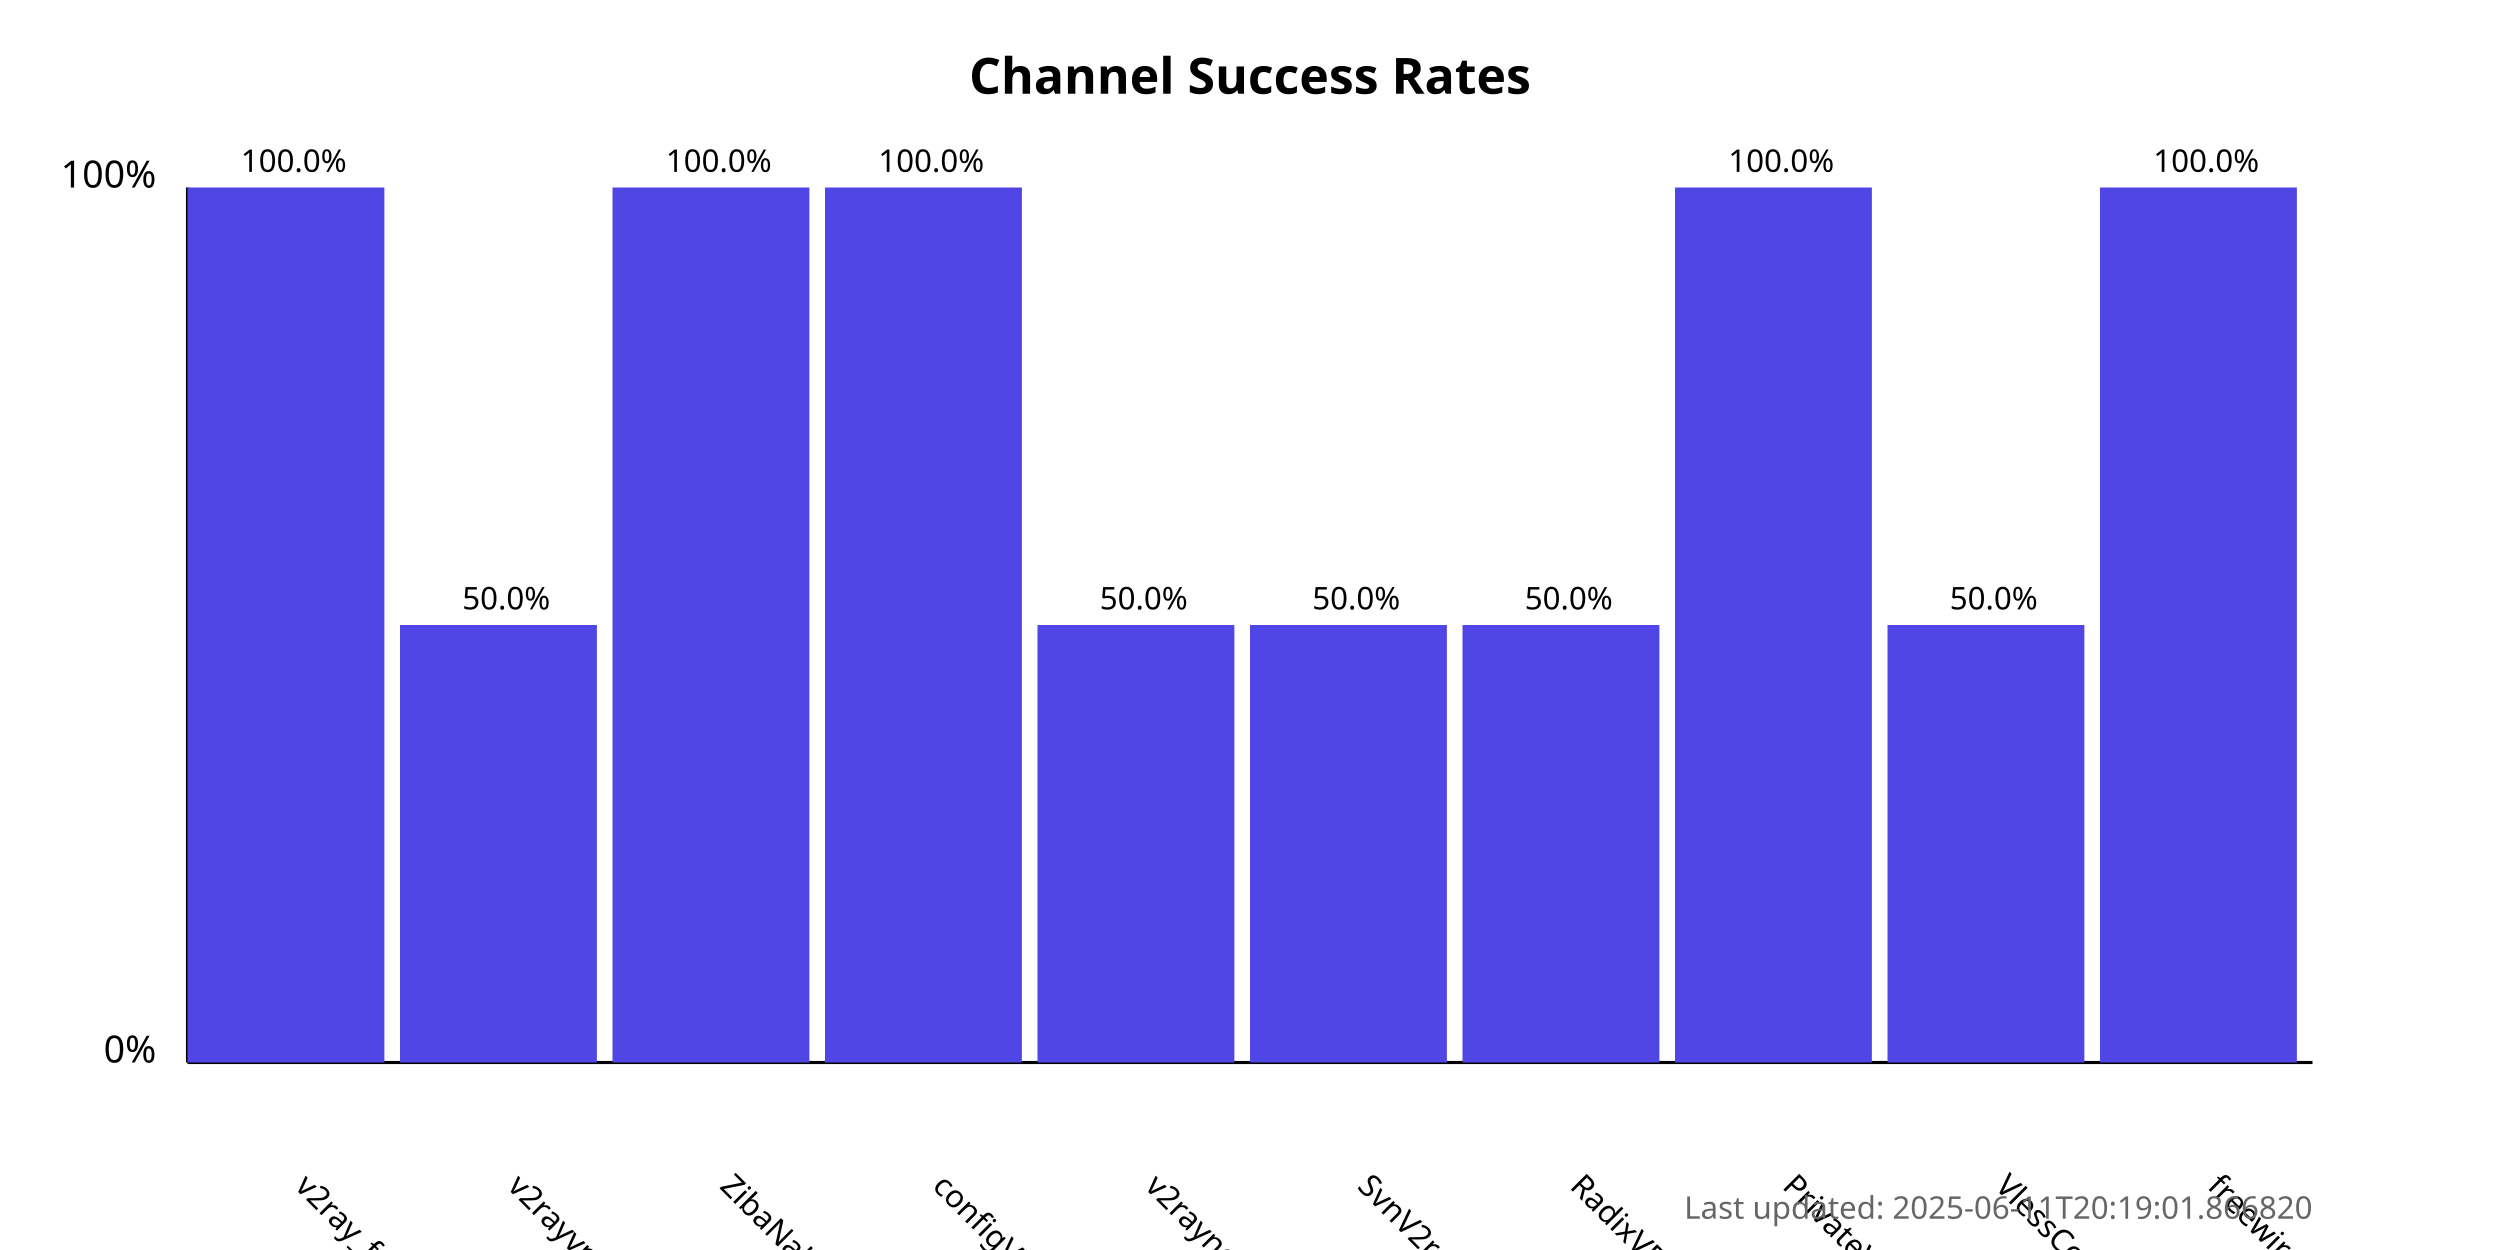
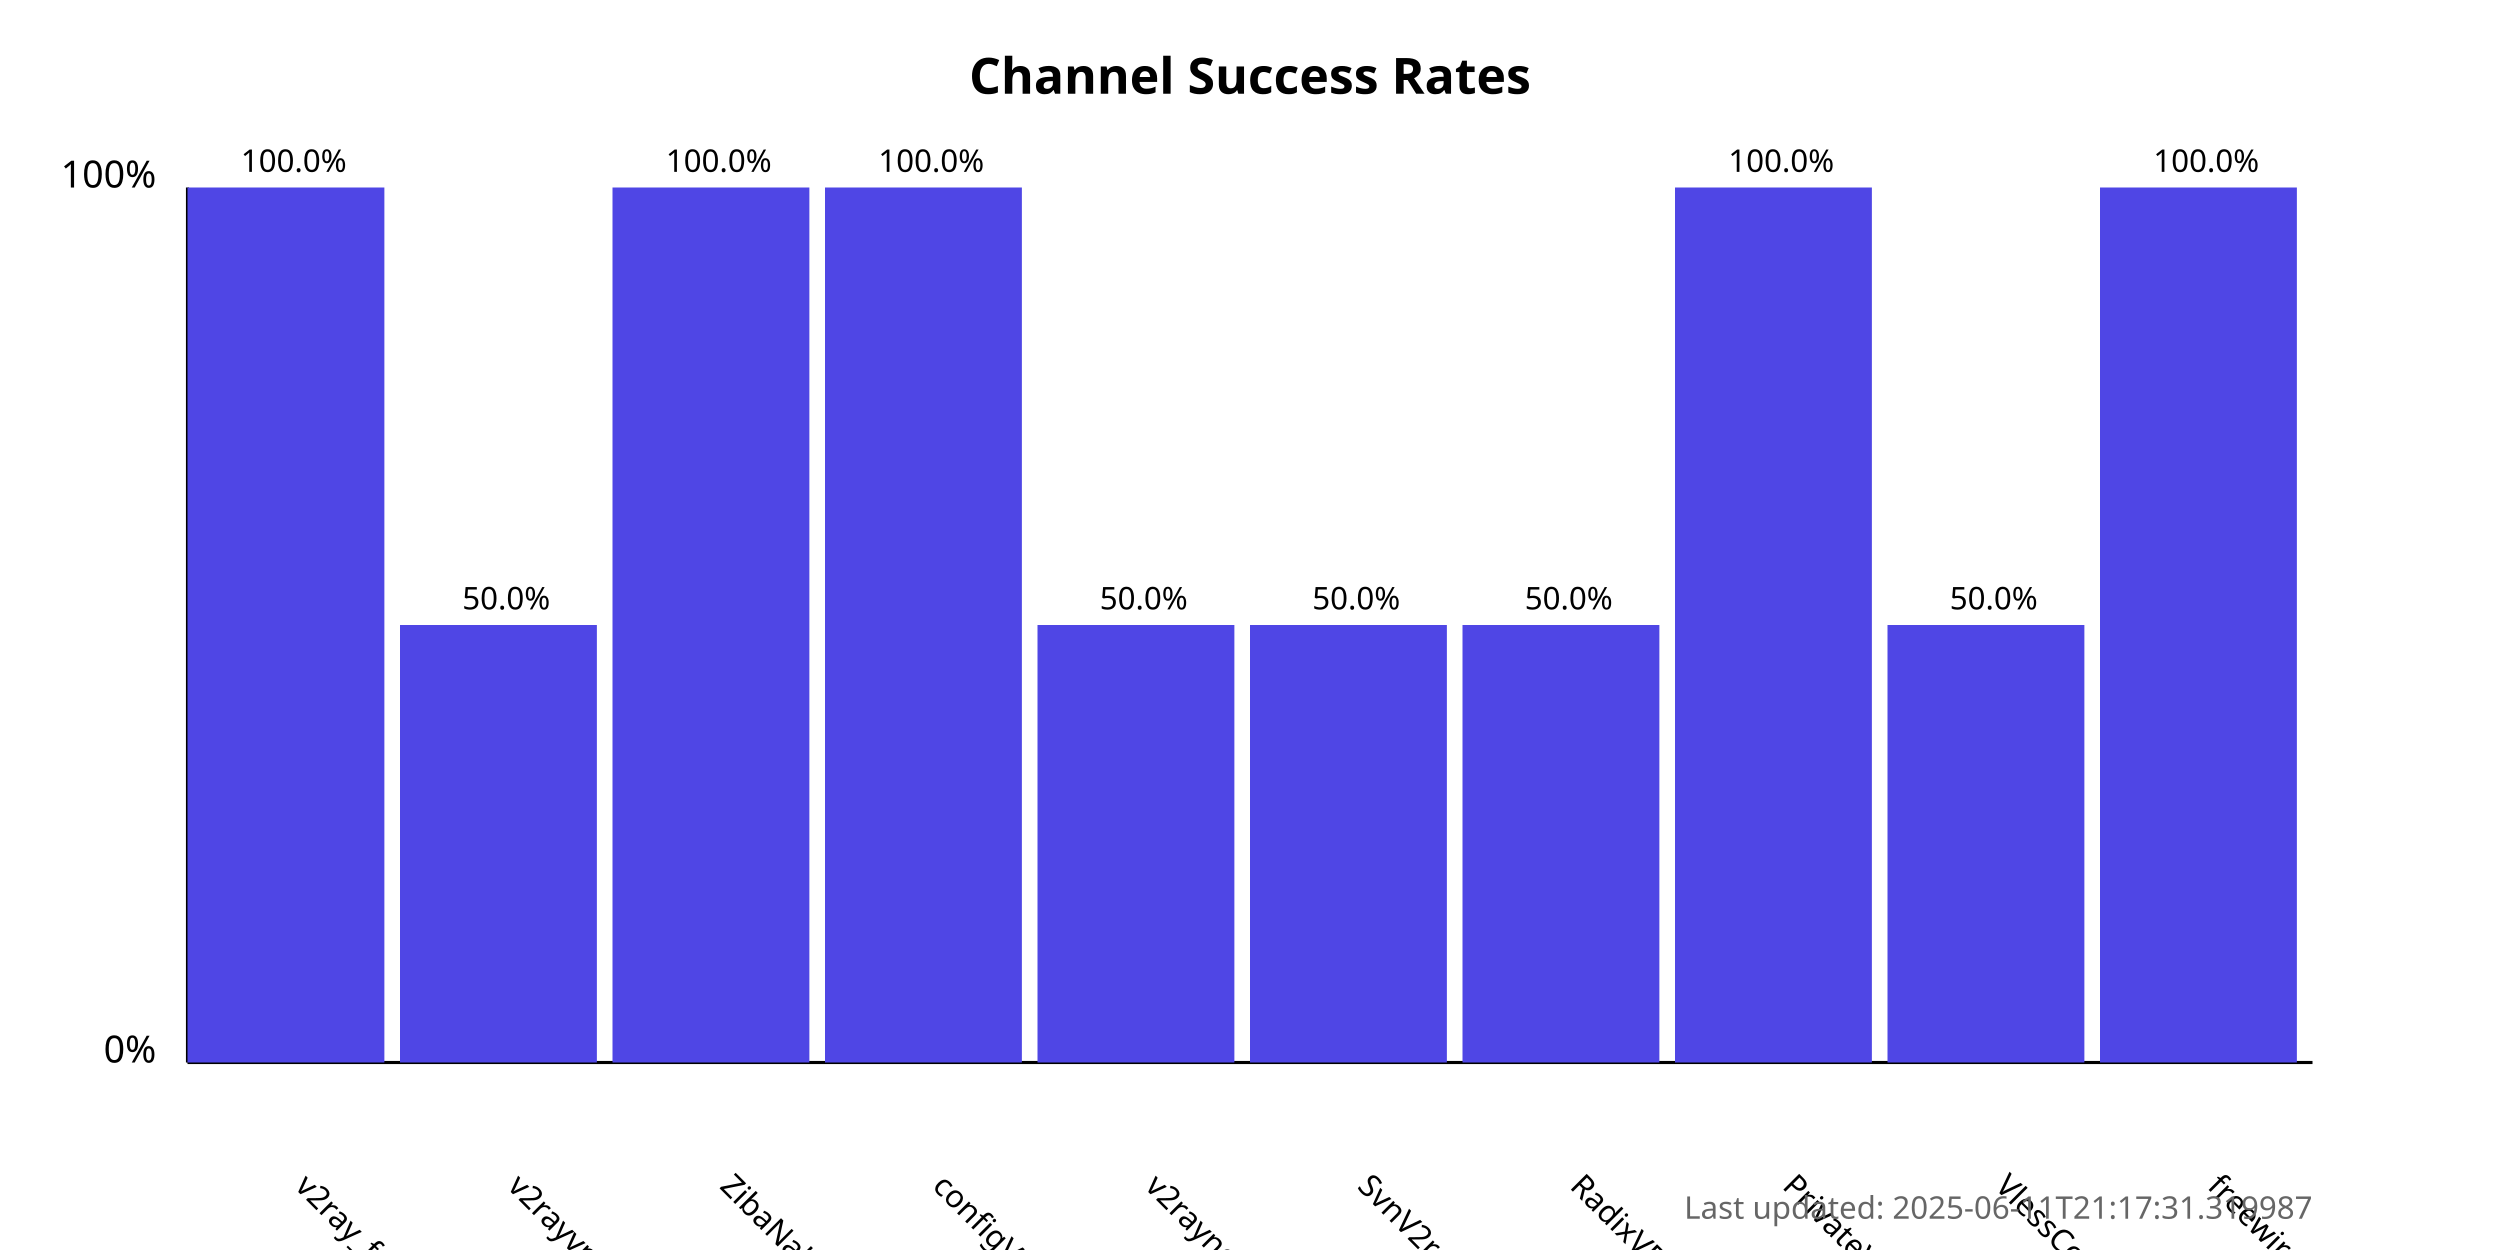
<svg xmlns="http://www.w3.org/2000/svg" width="800" height="400">
  <style>
            .chart-title { font: bold 16px sans-serif; }
            .axis-label { font: 12px sans-serif; }
            .tick-label { font: 10px sans-serif; }
            .bar { fill: #4f46e5; }
            .bar:hover { fill: #6366f1; }
            .timestamp { font: 10px sans-serif; fill: #666; }
        </style>
  <text x="400.0" y="30" text-anchor="middle" class="chart-title">
            Channel Success Rates
        </text>
  <line x1="60" y1="340" x2="60" y2="60" stroke="black" stroke-width="1" />
  <line x1="60" y1="340" x2="740" y2="340" stroke="black" stroke-width="1" />
  <text x="50" y="340" text-anchor="end" class="axis-label">0%</text>
  <text x="50" y="60" text-anchor="end" class="axis-label">100%</text>
  <g>
    <rect x="60" y="60.0" width="63.0" height="280.0" class="bar" />
    <text x="94.0" y="380" transform="rotate(45, 94.0, 380)" text-anchor="start" class="tick-label">
                v2ray_free_conf
            </text>
    <text x="94.0" y="55.0" text-anchor="middle" class="tick-label">
                100.0%
            </text>
  </g>
  <g>
    <rect x="128.0" y="200.0" width="63.0" height="140.0" class="bar" />
    <text x="162.0" y="380" transform="rotate(45, 162.0, 380)" text-anchor="start" class="tick-label">
                v2rayvpno
            </text>
    <text x="162.0" y="195.0" text-anchor="middle" class="tick-label">
                50.0%
            </text>
  </g>
  <g>
    <rect x="196.0" y="60.0" width="63.0" height="280.0" class="bar" />
    <text x="230.0" y="380" transform="rotate(45, 230.0, 380)" text-anchor="start" class="tick-label">
                ZibaNabz
            </text>
    <text x="230.0" y="55.0" text-anchor="middle" class="tick-label">
                100.0%
            </text>
  </g>
  <g>
    <rect x="264.0" y="60.0" width="63.0" height="280.0" class="bar" />
    <text x="298.0" y="380" transform="rotate(45, 298.0, 380)" text-anchor="start" class="tick-label">
                configV2rayForFree
            </text>
    <text x="298.0" y="55.0" text-anchor="middle" class="tick-label">
                100.0%
            </text>
  </g>
  <g>
    <rect x="332.0" y="200.0" width="63.0" height="140.0" class="bar" />
    <text x="366.0" y="380" transform="rotate(45, 366.0, 380)" text-anchor="start" class="tick-label">
                v2rayngvpn
            </text>
    <text x="366.0" y="195.0" text-anchor="middle" class="tick-label">
                50.0%
            </text>
  </g>
  <g>
    <rect x="400.0" y="200.0" width="63.0" height="140.0" class="bar" />
    <text x="434.0" y="380" transform="rotate(45, 434.0, 380)" text-anchor="start" class="tick-label">
                SvnV2ray
            </text>
    <text x="434.0" y="195.0" text-anchor="middle" class="tick-label">
                50.0%
            </text>
  </g>
  <g>
    <rect x="468.0" y="200.0" width="63.0" height="140.0" class="bar" />
    <text x="502.0" y="380" transform="rotate(45, 502.0, 380)" text-anchor="start" class="tick-label">
                RadixVPN
            </text>
    <text x="502.0" y="195.0" text-anchor="middle" class="tick-label">
                50.0%
            </text>
  </g>
  <g>
    <rect x="536.0" y="60.0" width="63.0" height="280.0" class="bar" />
    <text x="570.0" y="380" transform="rotate(45, 570.0, 380)" text-anchor="start" class="tick-label">
                PrivateVPNs
            </text>
    <text x="570.0" y="55.0" text-anchor="middle" class="tick-label">
                100.0%
            </text>
  </g>
  <g>
    <rect x="604.0" y="200.0" width="63.0" height="140.0" class="bar" />
    <text x="638.0" y="380" transform="rotate(45, 638.0, 380)" text-anchor="start" class="tick-label">
                VlessConfig
            </text>
    <text x="638.0" y="195.0" text-anchor="middle" class="tick-label">
                50.0%
            </text>
  </g>
  <g>
    <rect x="672.0" y="60.0" width="63.0" height="280.0" class="bar" />
    <text x="706.0" y="380" transform="rotate(45, 706.0, 380)" text-anchor="start" class="tick-label">
                freewireguard
            </text>
    <text x="706.0" y="55.0" text-anchor="middle" class="tick-label">
                100.0%
            </text>
  </g>
  <text x="740" y="390" text-anchor="end" class="timestamp">
-             Last updated: 2025-06-11T20:19:01.866820
+             Last updated: 2025-06-11T21:17:31.319987
        </text>
</svg>
